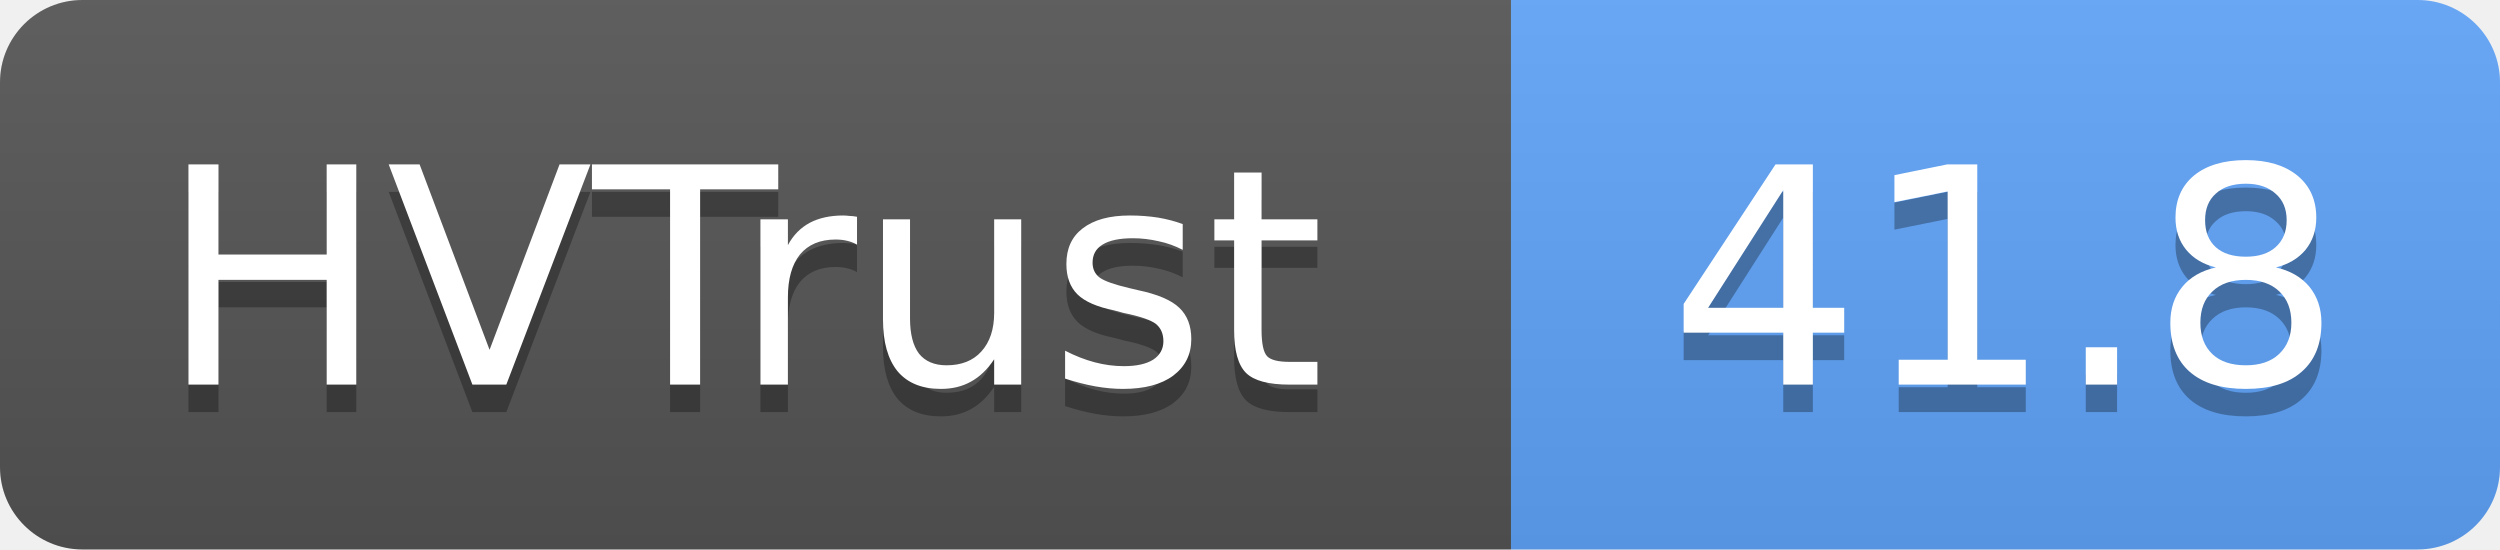
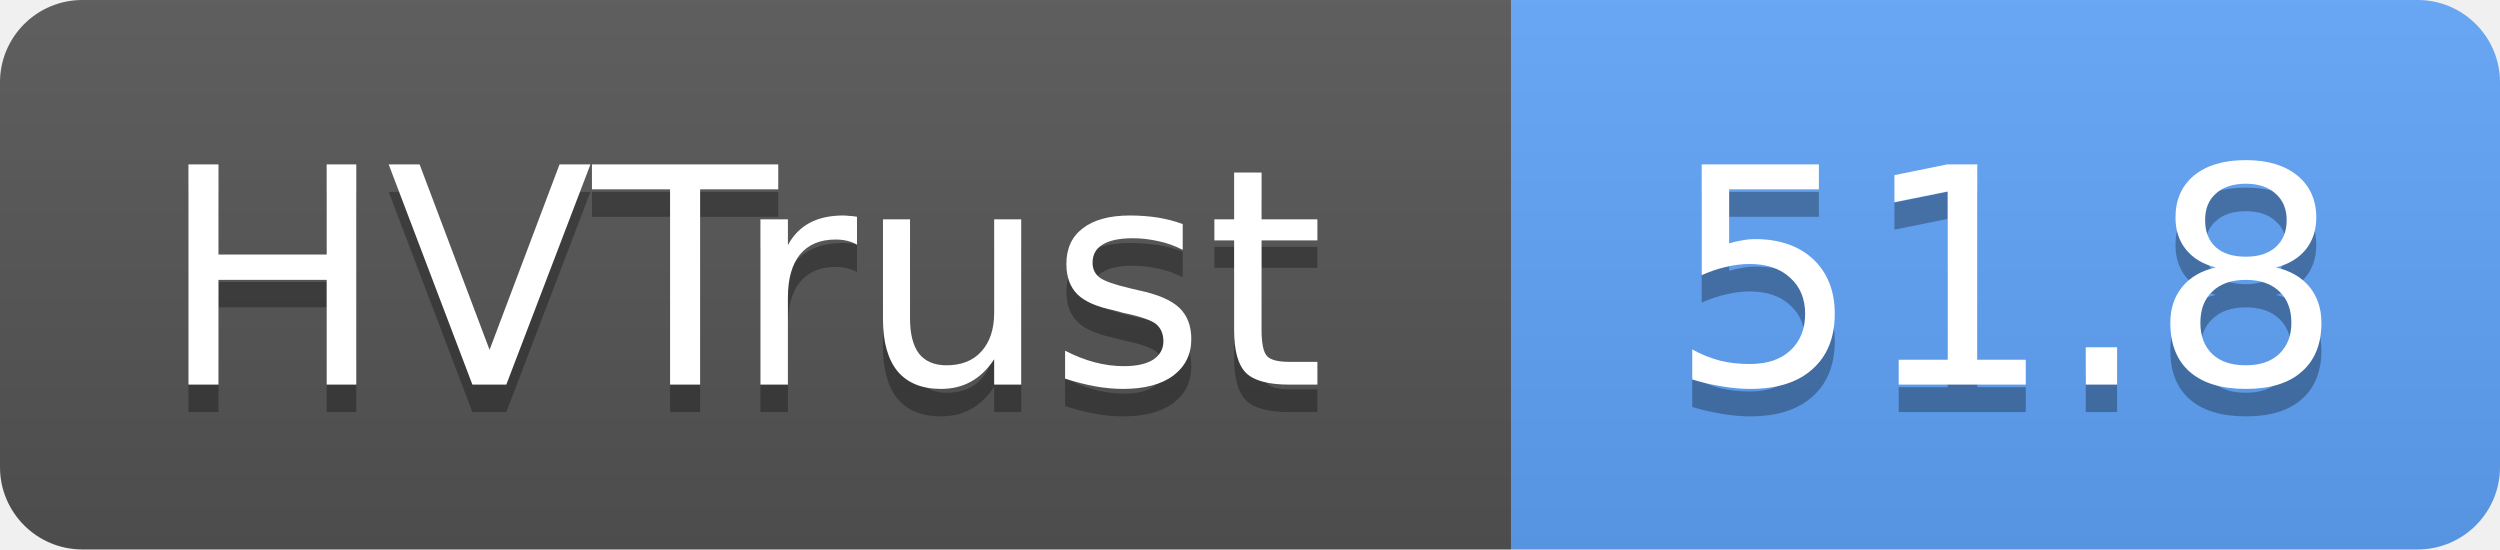
- <svg xmlns="http://www.w3.org/2000/svg" width="91" height="20" role="img" aria-label="HVTrust: 41.8">
+ <svg xmlns="http://www.w3.org/2000/svg" width="91" height="20" role="img" aria-label="HVTrust: 51.8">
  <linearGradient id="s" x2="0" y2="100%">
    <stop offset="0" stop-color="#bbb" stop-opacity=".1" />
    <stop offset="1" stop-opacity=".1" />
  </linearGradient>
  <clipPath id="r">
    <rect width="91" height="20" rx="3" fill="#fff" />
  </clipPath>
  <g clip-path="url(#r)">
    <rect width="55" height="20" fill="#555" />
    <rect x="55" width="36" height="20" fill="#60a5fa" />
    <rect width="91" height="20" fill="url(#s)" />
  </g>
  <g fill="#fff" text-anchor="middle" font-family="Verdana,Geneva,DejaVu Sans,sans-serif" text-rendering="geometricPrecision" font-size="11">
    <text x="27" y="15" fill="#010101" fill-opacity=".3">HVTrust</text>
    <text x="27" y="14">HVTrust</text>
-     <text x="73" y="15" fill="#010101" fill-opacity=".3">41.8</text>
-     <text x="73" y="14">41.8</text>
+     <text x="73" y="15" fill="#010101" fill-opacity=".3">51.8</text>
+     <text x="73" y="14">51.8</text>
  </g>
</svg>
